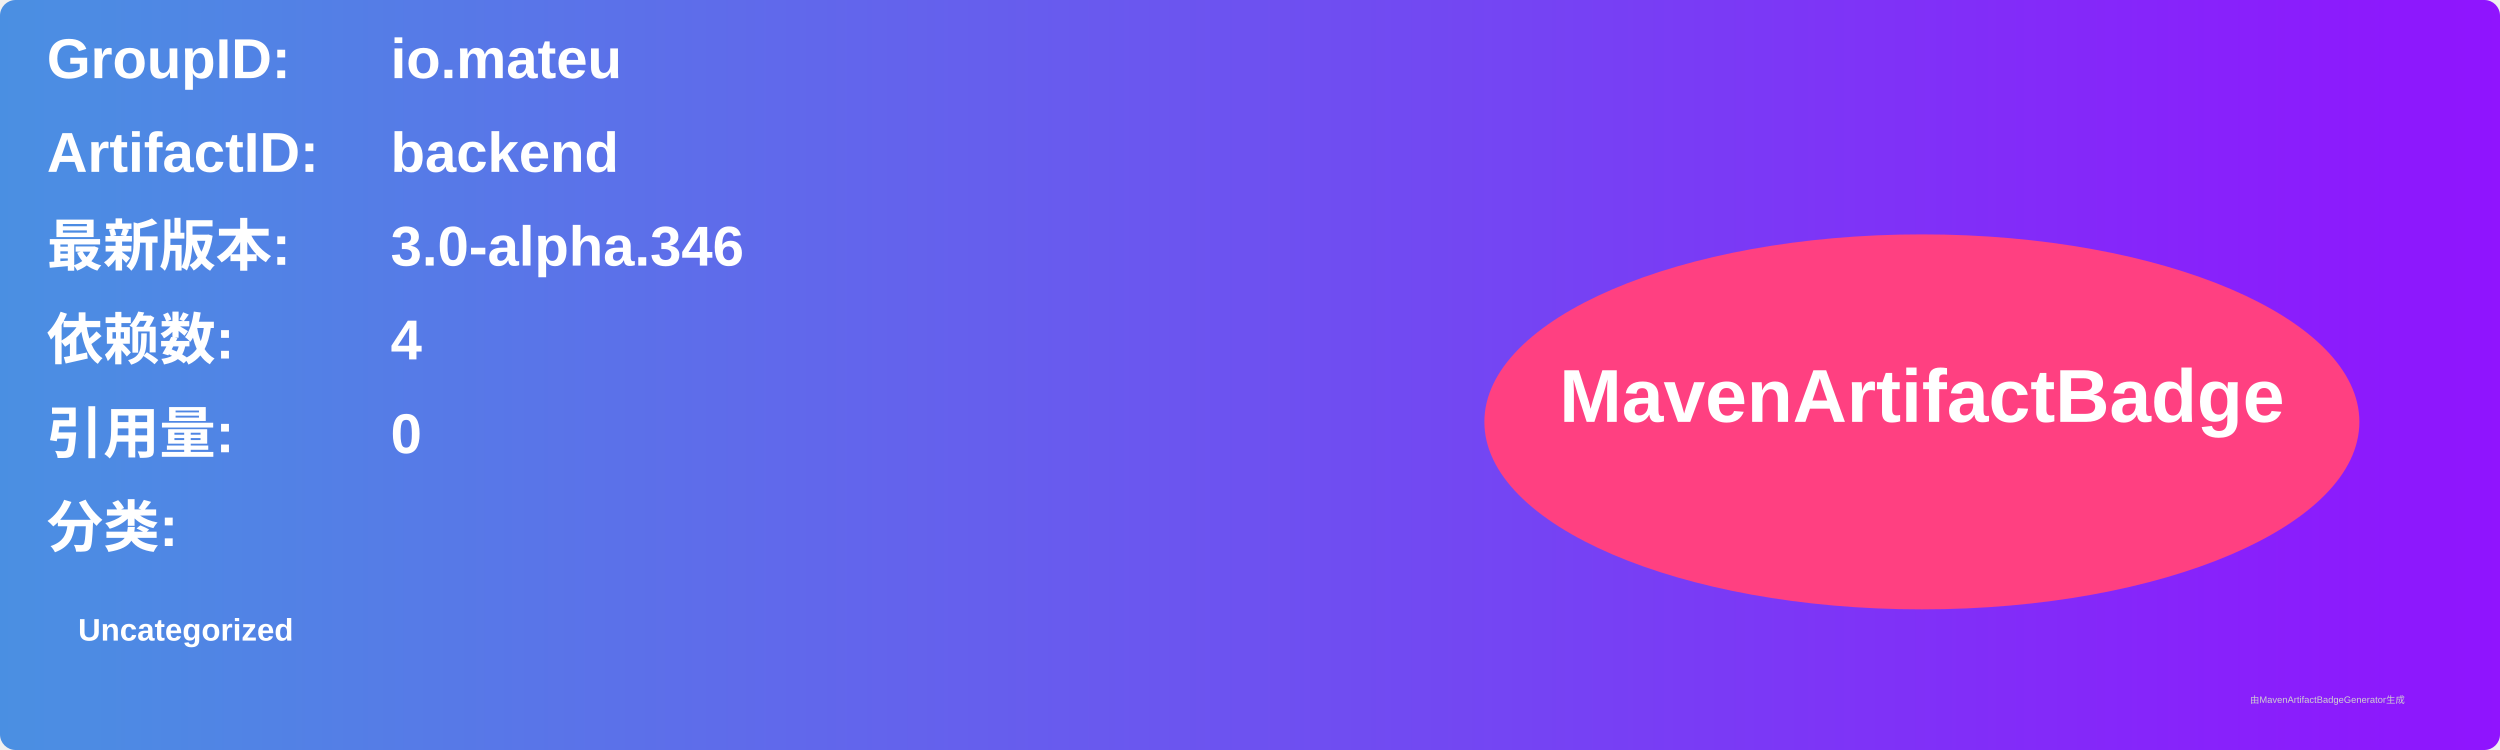
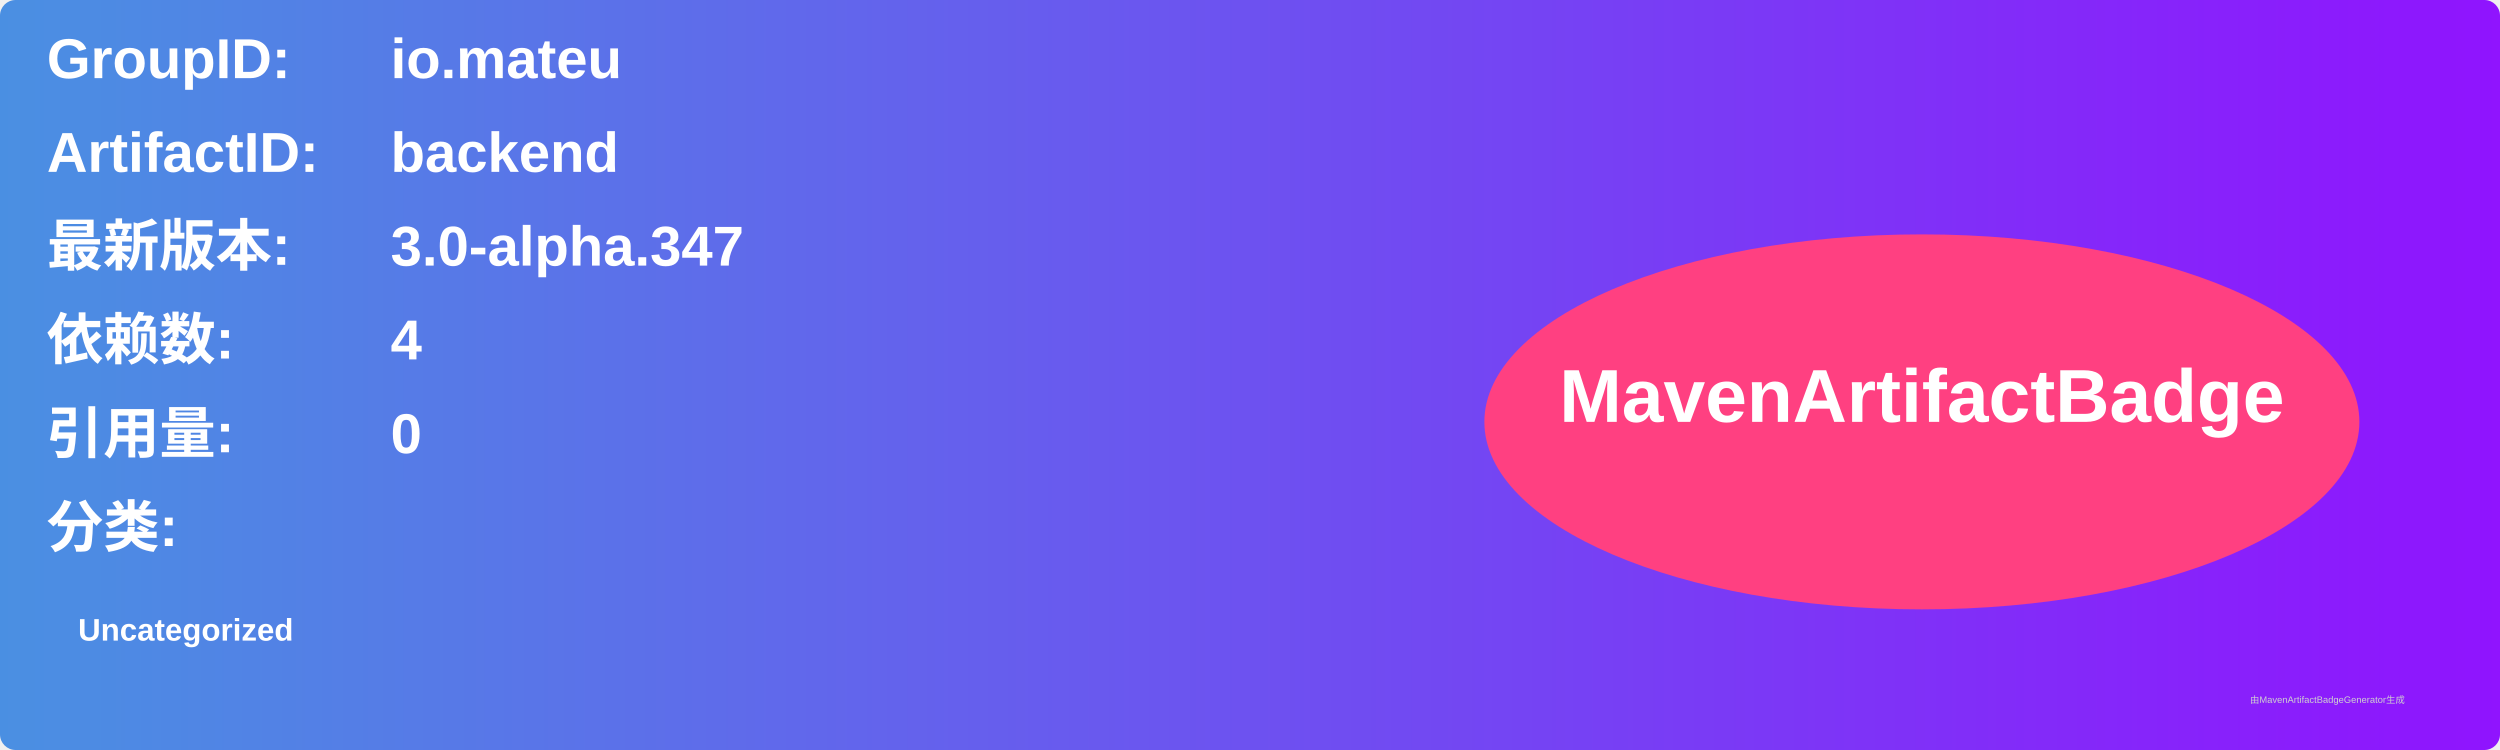
<svg xmlns="http://www.w3.org/2000/svg" width="800" height="240" viewBox="0 0 800 240">
  <linearGradient id="grad" x1="0%" y1="0%" x2="100%" y2="0%">
    <stop offset="0%" stop-color="#4a90e2" />
    <stop offset="100%" stop-color="#9013fe" />
  </linearGradient>
  <rect width="100%" height="100%" rx="5" ry="5" fill="url(#grad)" />
  <g transform="translate(15, 15)">
    <text x="0" y="10" font-family="Arial" font-size="18" fill="white" font-weight="bold" width="260">GroupID:</text>
    <text x="110" y="10" font-family="Arial" font-size="18" fill="white" font-weight="bold" width="460">io.mateu</text>
    <text x="0" y="40" font-family="Arial" font-size="18" fill="white" font-weight="bold" width="260">ArtifactID:</text>
    <text x="110" y="40" font-family="Arial" font-size="18" fill="white" font-weight="bold" width="460">backend</text>
    <text x="0" y="70" font-family="Arial" font-size="18" fill="white" font-weight="bold">最新版本:</text>
    <text x="110" y="70" font-family="Arial" font-size="18" fill="white" font-weight="bold">
-       <tspan font-weight="bold">3.0-alpha.346</tspan>
+       <tspan font-weight="bold">3.0-alpha.347</tspan>
    </text>
    <text x="0" y="100" font-family="Arial" font-size="18" fill="white" font-weight="bold">依赖数: </text>
    <text x="110" y="100" font-family="Arial" font-size="18" fill="white">
      <tspan font-weight="bold">4</tspan>
    </text>
    <text x="0" y="130" font-family="Arial" font-size="18" fill="white" font-weight="bold">引用量: </text>
    <text x="110" y="130" font-family="Arial" font-size="18" fill="white">
      <tspan font-weight="bold">0</tspan>
    </text>
    <text x="0" y="160" font-family="Arial" font-size="18" fill="white" font-weight="bold">分类:</text>
    <text x="10" y="190" font-family="Arial" font-size="10" fill="white">
      <tspan font-weight="bold">Uncategorized</tspan>
    </text>
    <ellipse cx="600" cy="120" rx="140" ry="60" fill="#ff4081" />
    <text x="600" y="120" text-anchor="middle" font-family="Arial" font-size="24" fill="white" font-weight="bold">MavenArtifactBadge</text>
  </g>
  <text x="720" y="225" font-family="Arial" font-size="3" fill="#d0d0d0">由MavenArtifactBadgeGenerator生成</text>
</svg>
